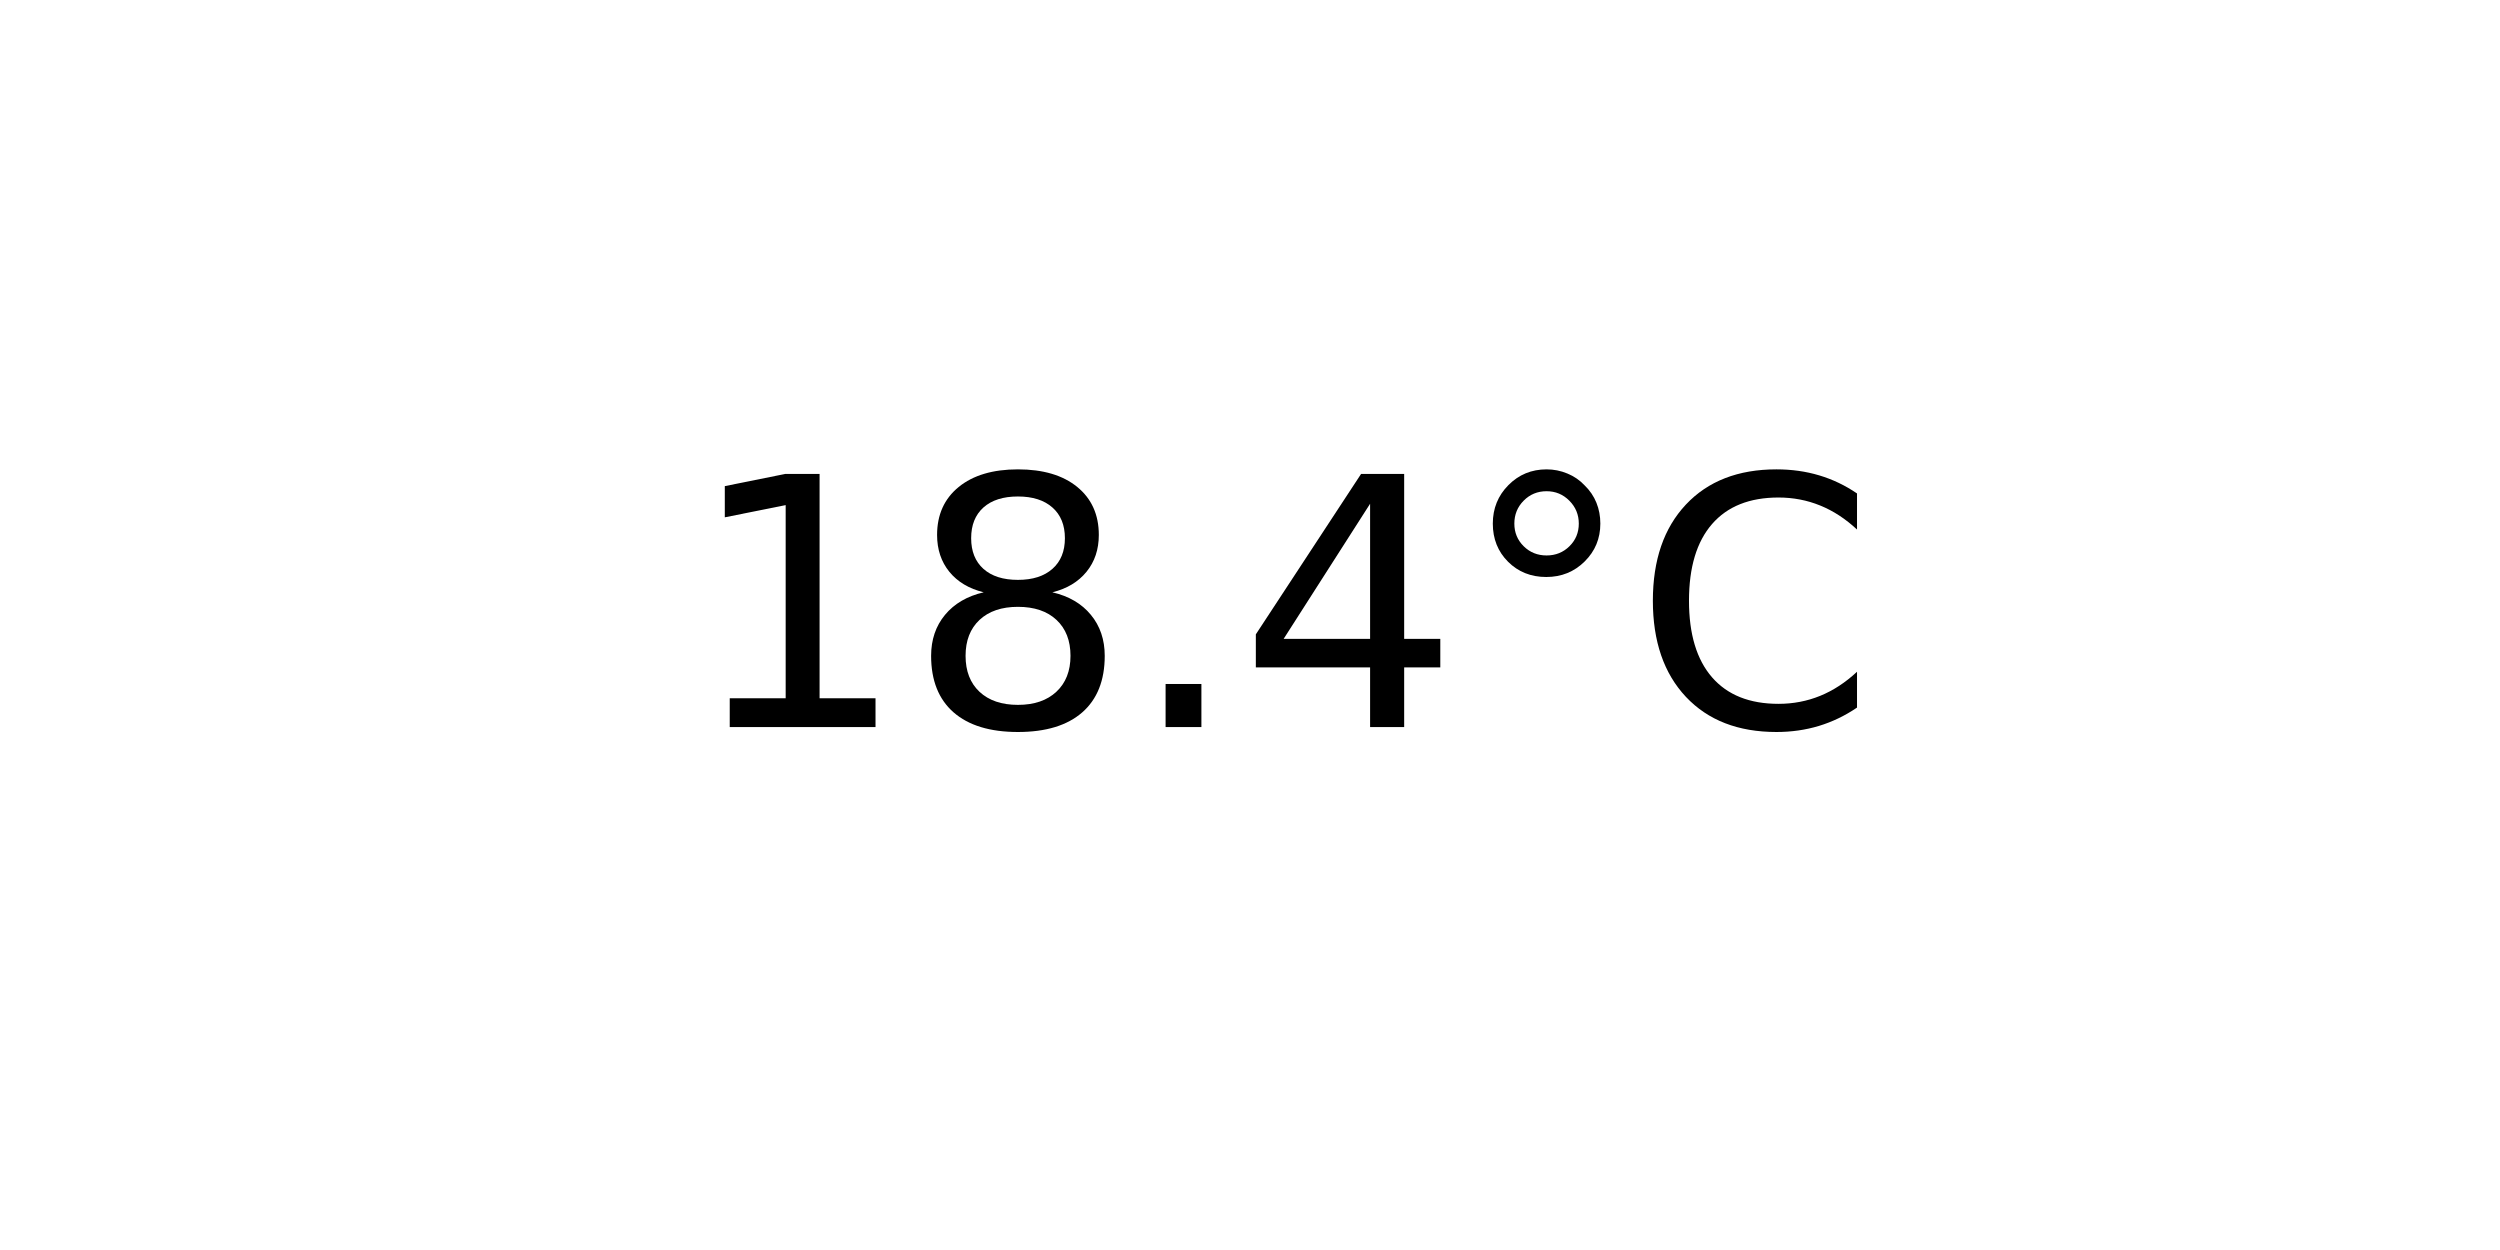
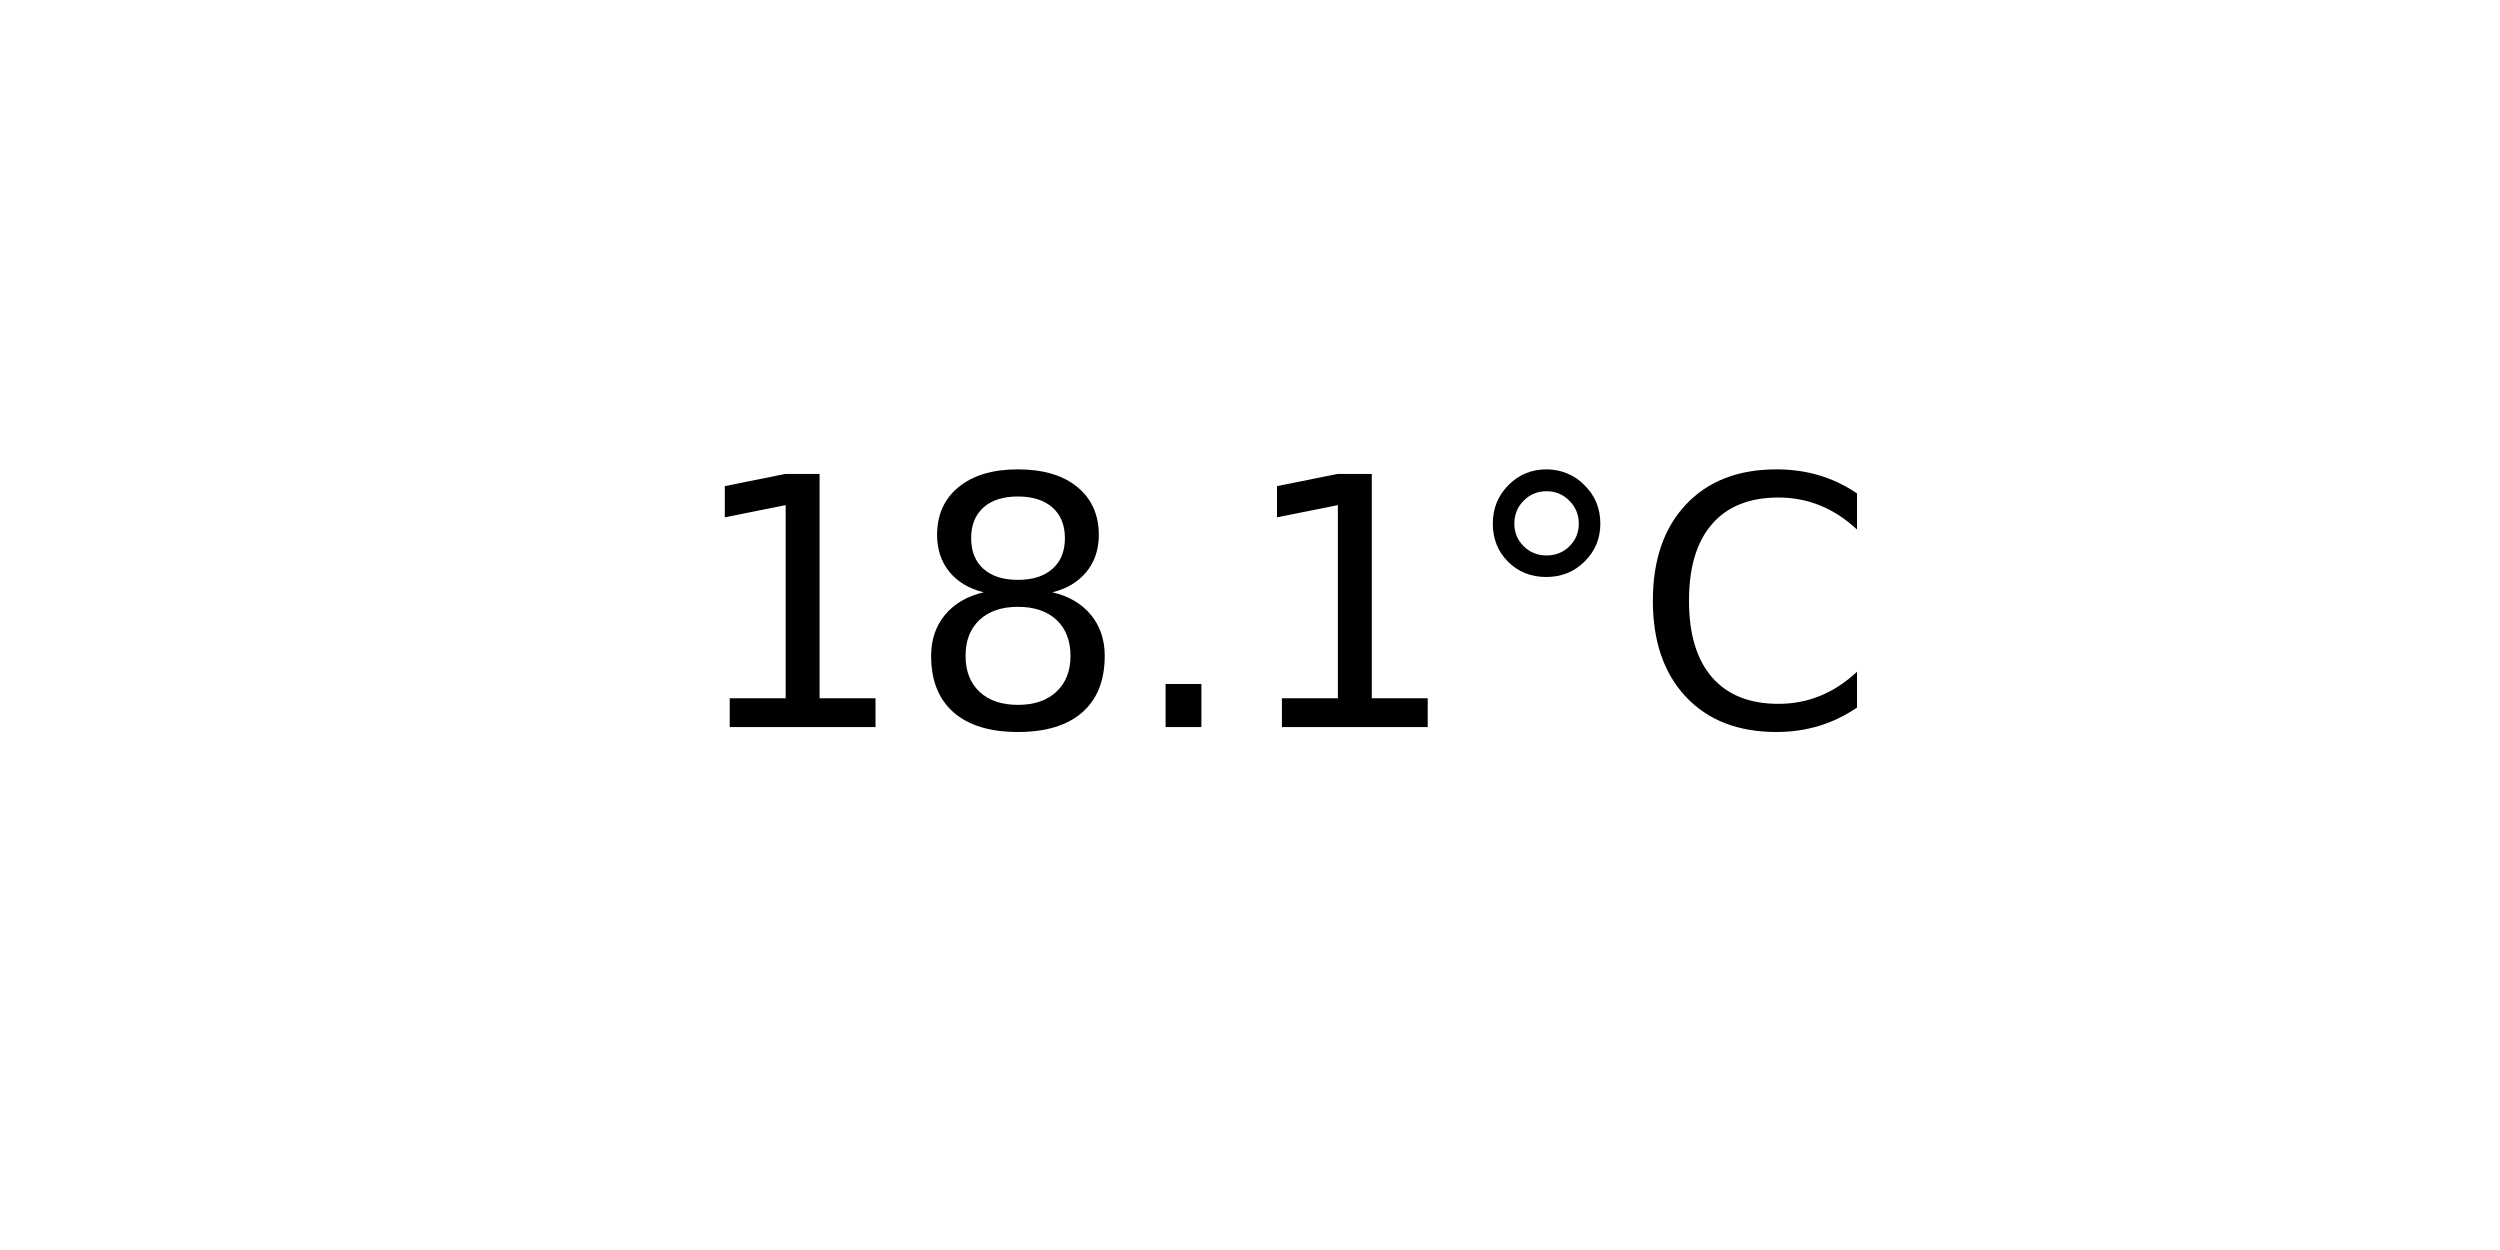
<svg xmlns="http://www.w3.org/2000/svg" xmlns:xlink="http://www.w3.org/1999/xlink" width="72pt" height="36pt" viewBox="0 0 72 36" version="1.1">
  <defs>
    <style type="text/css">*{stroke-linejoin: round; stroke-linecap: butt}</style>
  </defs>
  <g id="figure_1">
    <g id="axes_1">
      <g id="text_1">
        <g transform="translate(19.77578 20.93937) scale(0.1 -0.1)">
          <defs>
            <path id="DejaVuSans-31" d="M 794 531  L 1825 531  L 1825 4091  L 703 3866  L 703 4441  L 1819 4666  L 2450 4666  L 2450 531  L 3481 531  L 3481 0  L 794 0  L 794 531  z " transform="scale(0.015625)" />
            <path id="DejaVuSans-38" d="M 2034 2216  Q 1584 2216 1326 1975  Q 1069 1734 1069 1313  Q 1069 891 1326 650  Q 1584 409 2034 409  Q 2484 409 2743 651  Q 3003 894 3003 1313  Q 3003 1734 2745 1975  Q 2488 2216 2034 2216  z M 1403 2484  Q 997 2584 770 2862  Q 544 3141 544 3541  Q 544 4100 942 4425  Q 1341 4750 2034 4750  Q 2731 4750 3128 4425  Q 3525 4100 3525 3541  Q 3525 3141 3298 2862  Q 3072 2584 2669 2484  Q 3125 2378 3379 2068  Q 3634 1759 3634 1313  Q 3634 634 3220 271  Q 2806 -91 2034 -91  Q 1263 -91 848 271  Q 434 634 434 1313  Q 434 1759 690 2068  Q 947 2378 1403 2484  z M 1172 3481  Q 1172 3119 1398 2916  Q 1625 2713 2034 2713  Q 2441 2713 2670 2916  Q 2900 3119 2900 3481  Q 2900 3844 2670 4047  Q 2441 4250 2034 4250  Q 1625 4250 1398 4047  Q 1172 3844 1172 3481  z " transform="scale(0.015625)" />
            <path id="DejaVuSans-2e" d="M 684 794  L 1344 794  L 1344 0  L 684 0  L 684 794  z " transform="scale(0.015625)" />
-             <path id="DejaVuSans-34" d="M 2419 4116  L 825 1625  L 2419 1625  L 2419 4116  z M 2253 4666  L 3047 4666  L 3047 1625  L 3713 1625  L 3713 1100  L 3047 1100  L 3047 0  L 2419 0  L 2419 1100  L 313 1100  L 313 1709  L 2253 4666  z " transform="scale(0.015625)" />
            <path id="DejaVuSans-b0" d="M 1600 4347  Q 1350 4347 1178 4173  Q 1006 4000 1006 3750  Q 1006 3503 1178 3333  Q 1350 3163 1600 3163  Q 1850 3163 2022 3333  Q 2194 3503 2194 3750  Q 2194 3997 2020 4172  Q 1847 4347 1600 4347  z M 1600 4750  Q 1800 4750 1984 4673  Q 2169 4597 2303 4453  Q 2447 4313 2519 4134  Q 2591 3956 2591 3750  Q 2591 3338 2302 3052  Q 2013 2766 1594 2766  Q 1172 2766 890 3047  Q 609 3328 609 3750  Q 609 4169 896 4459  Q 1184 4750 1600 4750  z " transform="scale(0.015625)" />
            <path id="DejaVuSans-43" d="M 4122 4306  L 4122 3641  Q 3803 3938 3442 4084  Q 3081 4231 2675 4231  Q 1875 4231 1450 3742  Q 1025 3253 1025 2328  Q 1025 1406 1450 917  Q 1875 428 2675 428  Q 3081 428 3442 575  Q 3803 722 4122 1019  L 4122 359  Q 3791 134 3420 21  Q 3050 -91 2638 -91  Q 1578 -91 968 557  Q 359 1206 359 2328  Q 359 3453 968 4101  Q 1578 4750 2638 4750  Q 3056 4750 3426 4639  Q 3797 4528 4122 4306  z " transform="scale(0.015625)" />
          </defs>
          <use xlink:href="#DejaVuSans-31" />
          <use xlink:href="#DejaVuSans-38" x="63.623" />
          <use xlink:href="#DejaVuSans-2e" x="127.246" />
-           <use xlink:href="#DejaVuSans-34" x="159.033" />
+           <use xlink:href="#DejaVuSans-31" x="159.033" />
          <use xlink:href="#DejaVuSans-b0" x="222.656" />
          <use xlink:href="#DejaVuSans-43" x="272.656" />
        </g>
      </g>
    </g>
  </g>
</svg>
